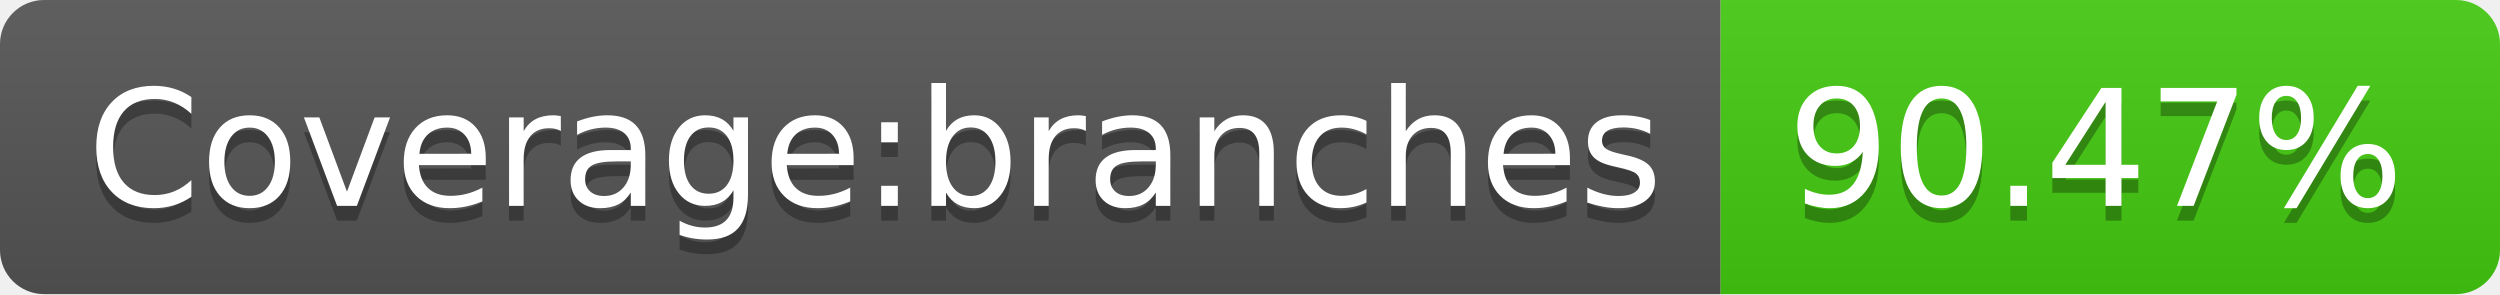
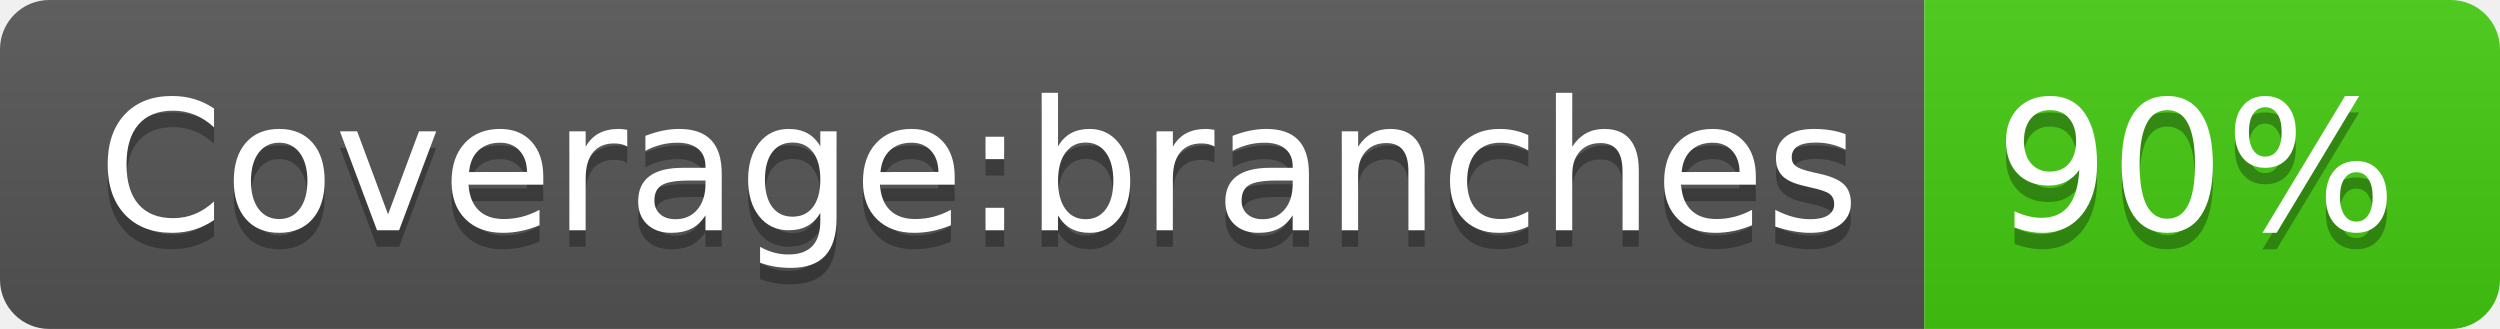
- <svg xmlns="http://www.w3.org/2000/svg" width="170" height="20" role="img" aria-label="Coverage:branches: 90.47%">
+ <svg xmlns="http://www.w3.org/2000/svg" width="152" height="20" role="img" aria-label="Coverage:branches: 90%">
  <linearGradient id="s" x2="0" y2="100%">
    <stop offset="0" stop-color="#bbb" stop-opacity=".1" />
    <stop offset="1" stop-opacity=".1" />
  </linearGradient>
  <clipPath id="r">
-     <rect width="170" height="20" rx="3" fill="#fff" />
+     <rect width="152" height="20" rx="3" fill="#fff" />
  </clipPath>
  <g clip-path="url(#r)">
    <rect width="117" height="20" fill="#555" />
-     <rect x="117" width="53" height="20" fill="#4c1" />
-     <rect width="170" height="20" fill="url(#s)" />
+     <rect x="117" width="35" height="20" fill="#4c1" />
+     <rect width="152" height="20" fill="url(#s)" />
  </g>
  <g fill="#fff" text-anchor="middle" font-family="Verdana,Geneva,DejaVu Sans,sans-serif" text-rendering="geometricPrecision" font-size="110">
    <text aria-hidden="true" x="595" y="150" fill="#010101" fill-opacity=".3" transform="scale(.1)" textLength="1070">Coverage:branches</text>
    <text x="595" y="140" transform="scale(.1)" fill="#fff" textLength="1070">Coverage:branches</text>
-     <text aria-hidden="true" x="1425" y="150" fill="#010101" fill-opacity=".3" transform="scale(.1)" textLength="430">90.47%</text>
-     <text x="1425" y="140" transform="scale(.1)" fill="#fff" textLength="430">90.47%</text>
+     <text aria-hidden="true" x="1335" y="150" fill="#010101" fill-opacity=".3" transform="scale(.1)" textLength="250">90%</text>
+     <text x="1335" y="140" transform="scale(.1)" fill="#fff" textLength="250">90%</text>
  </g>
</svg>
